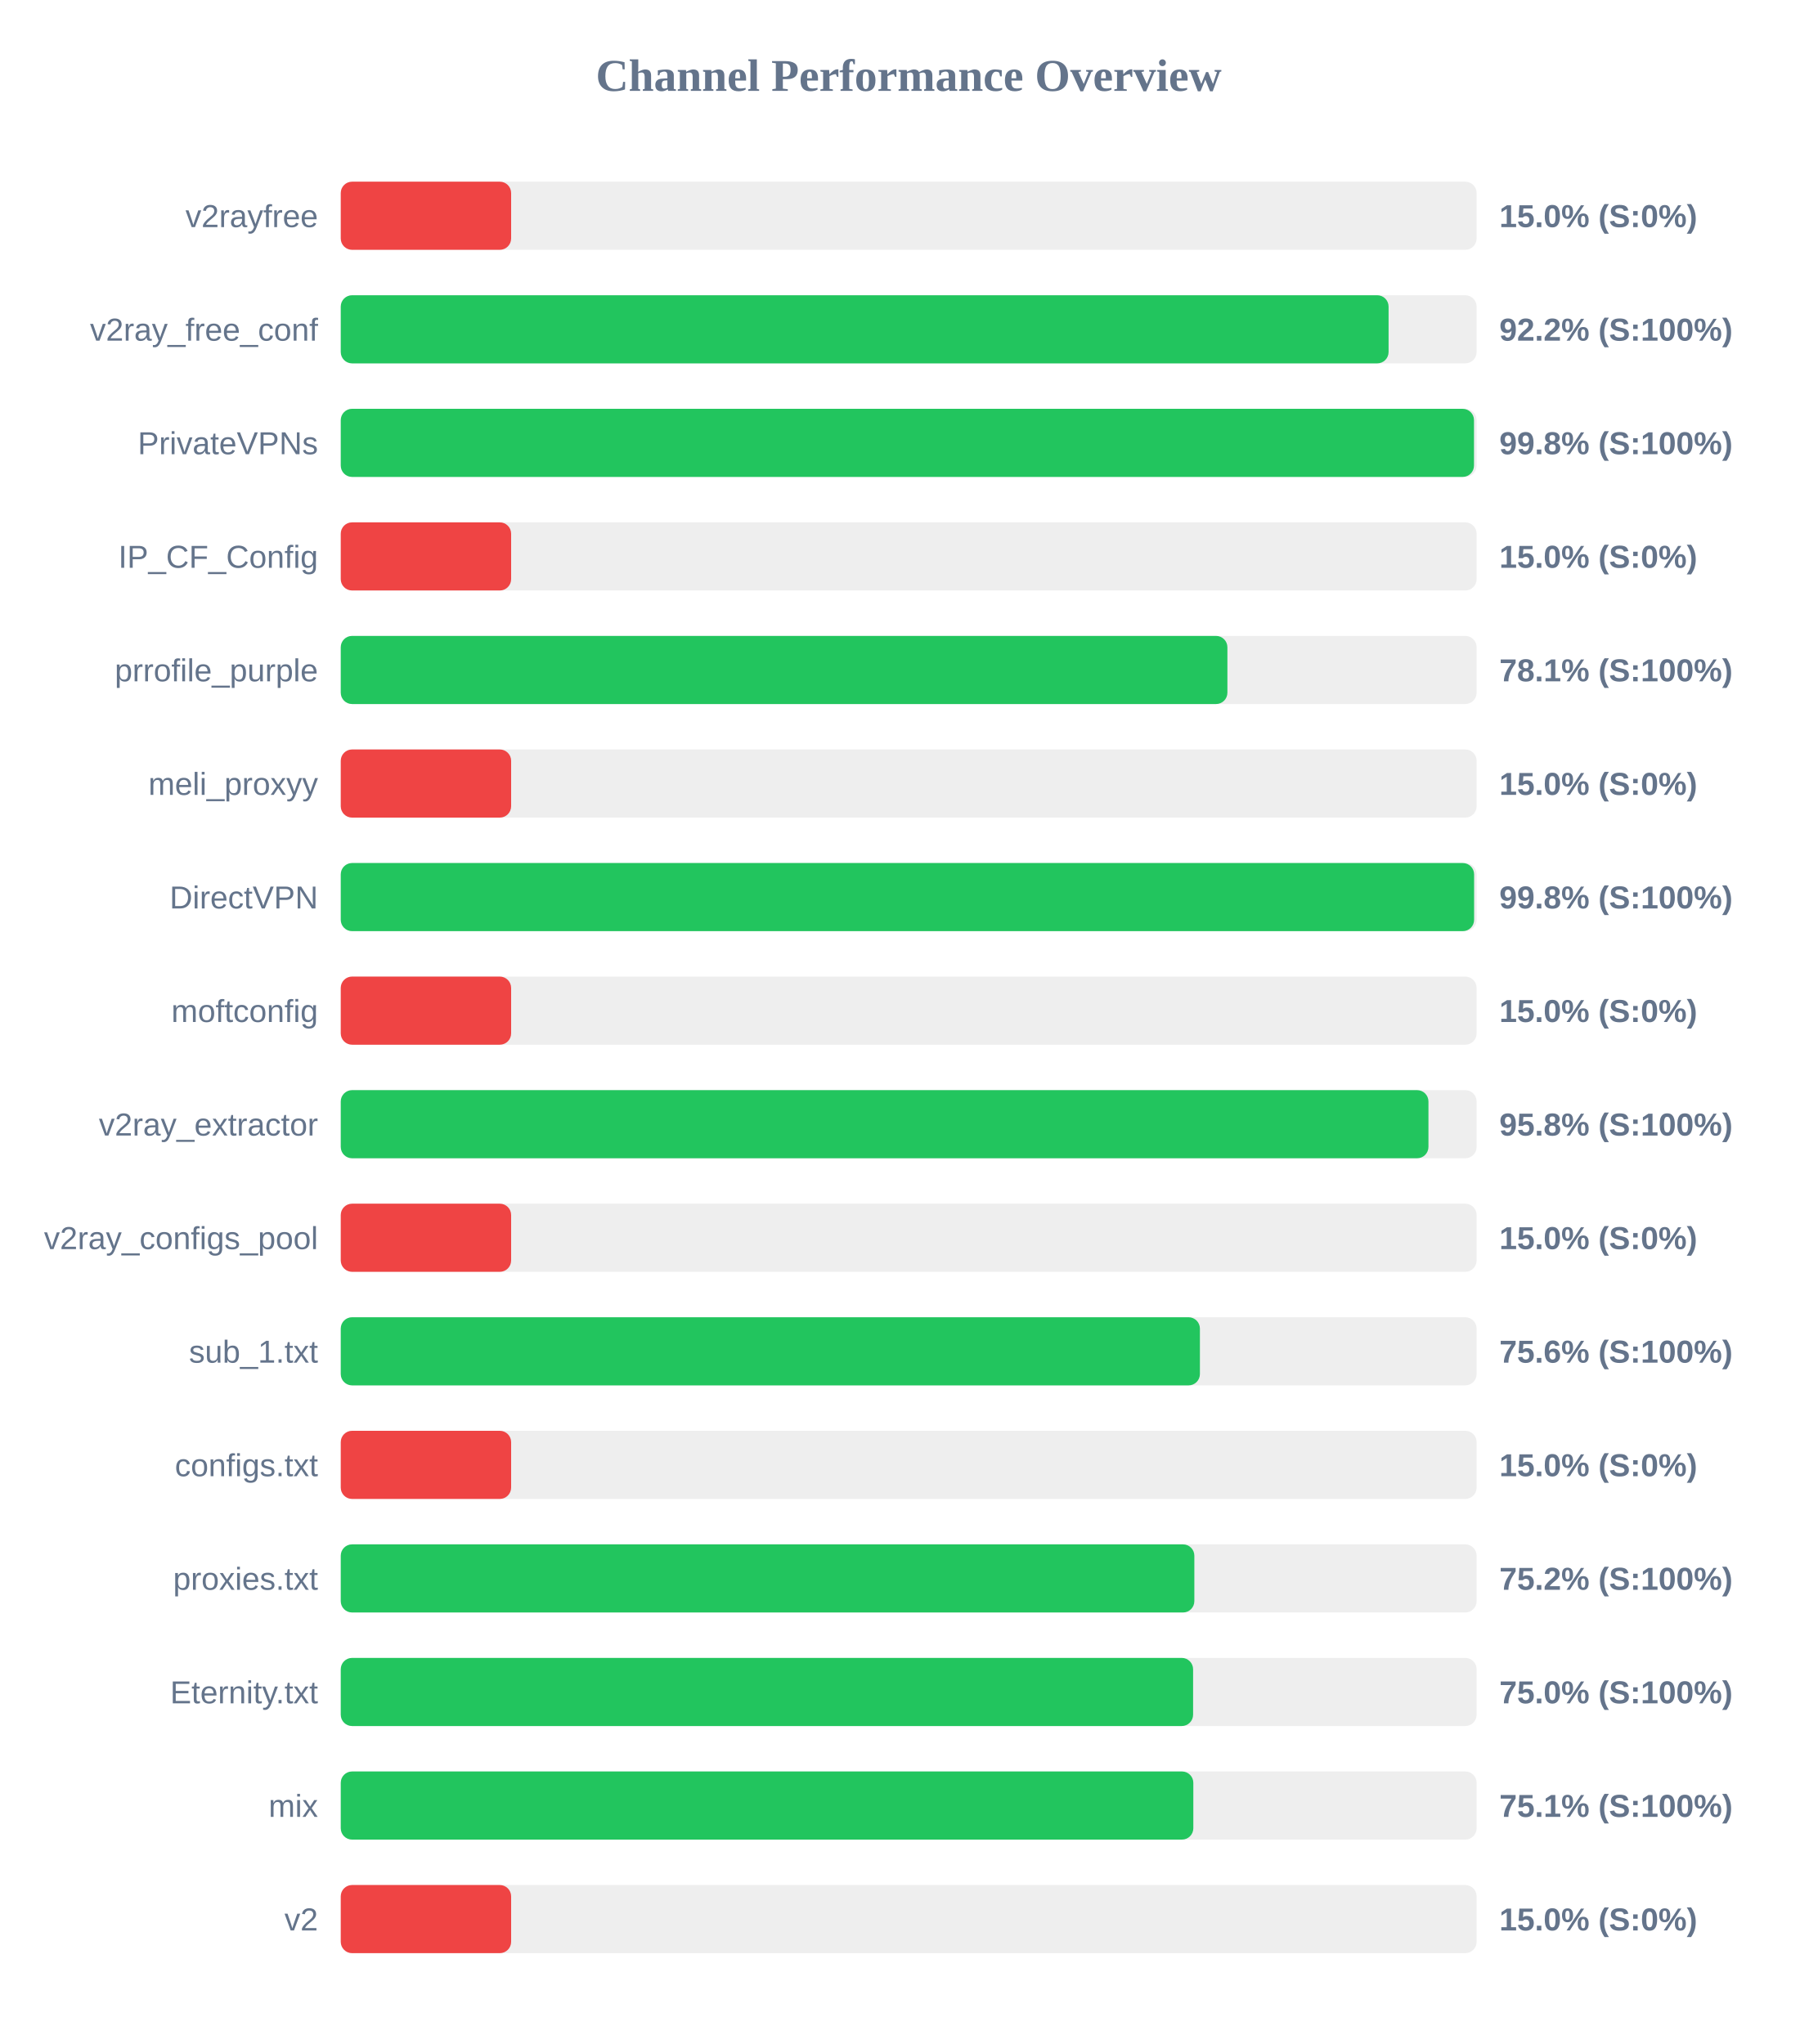
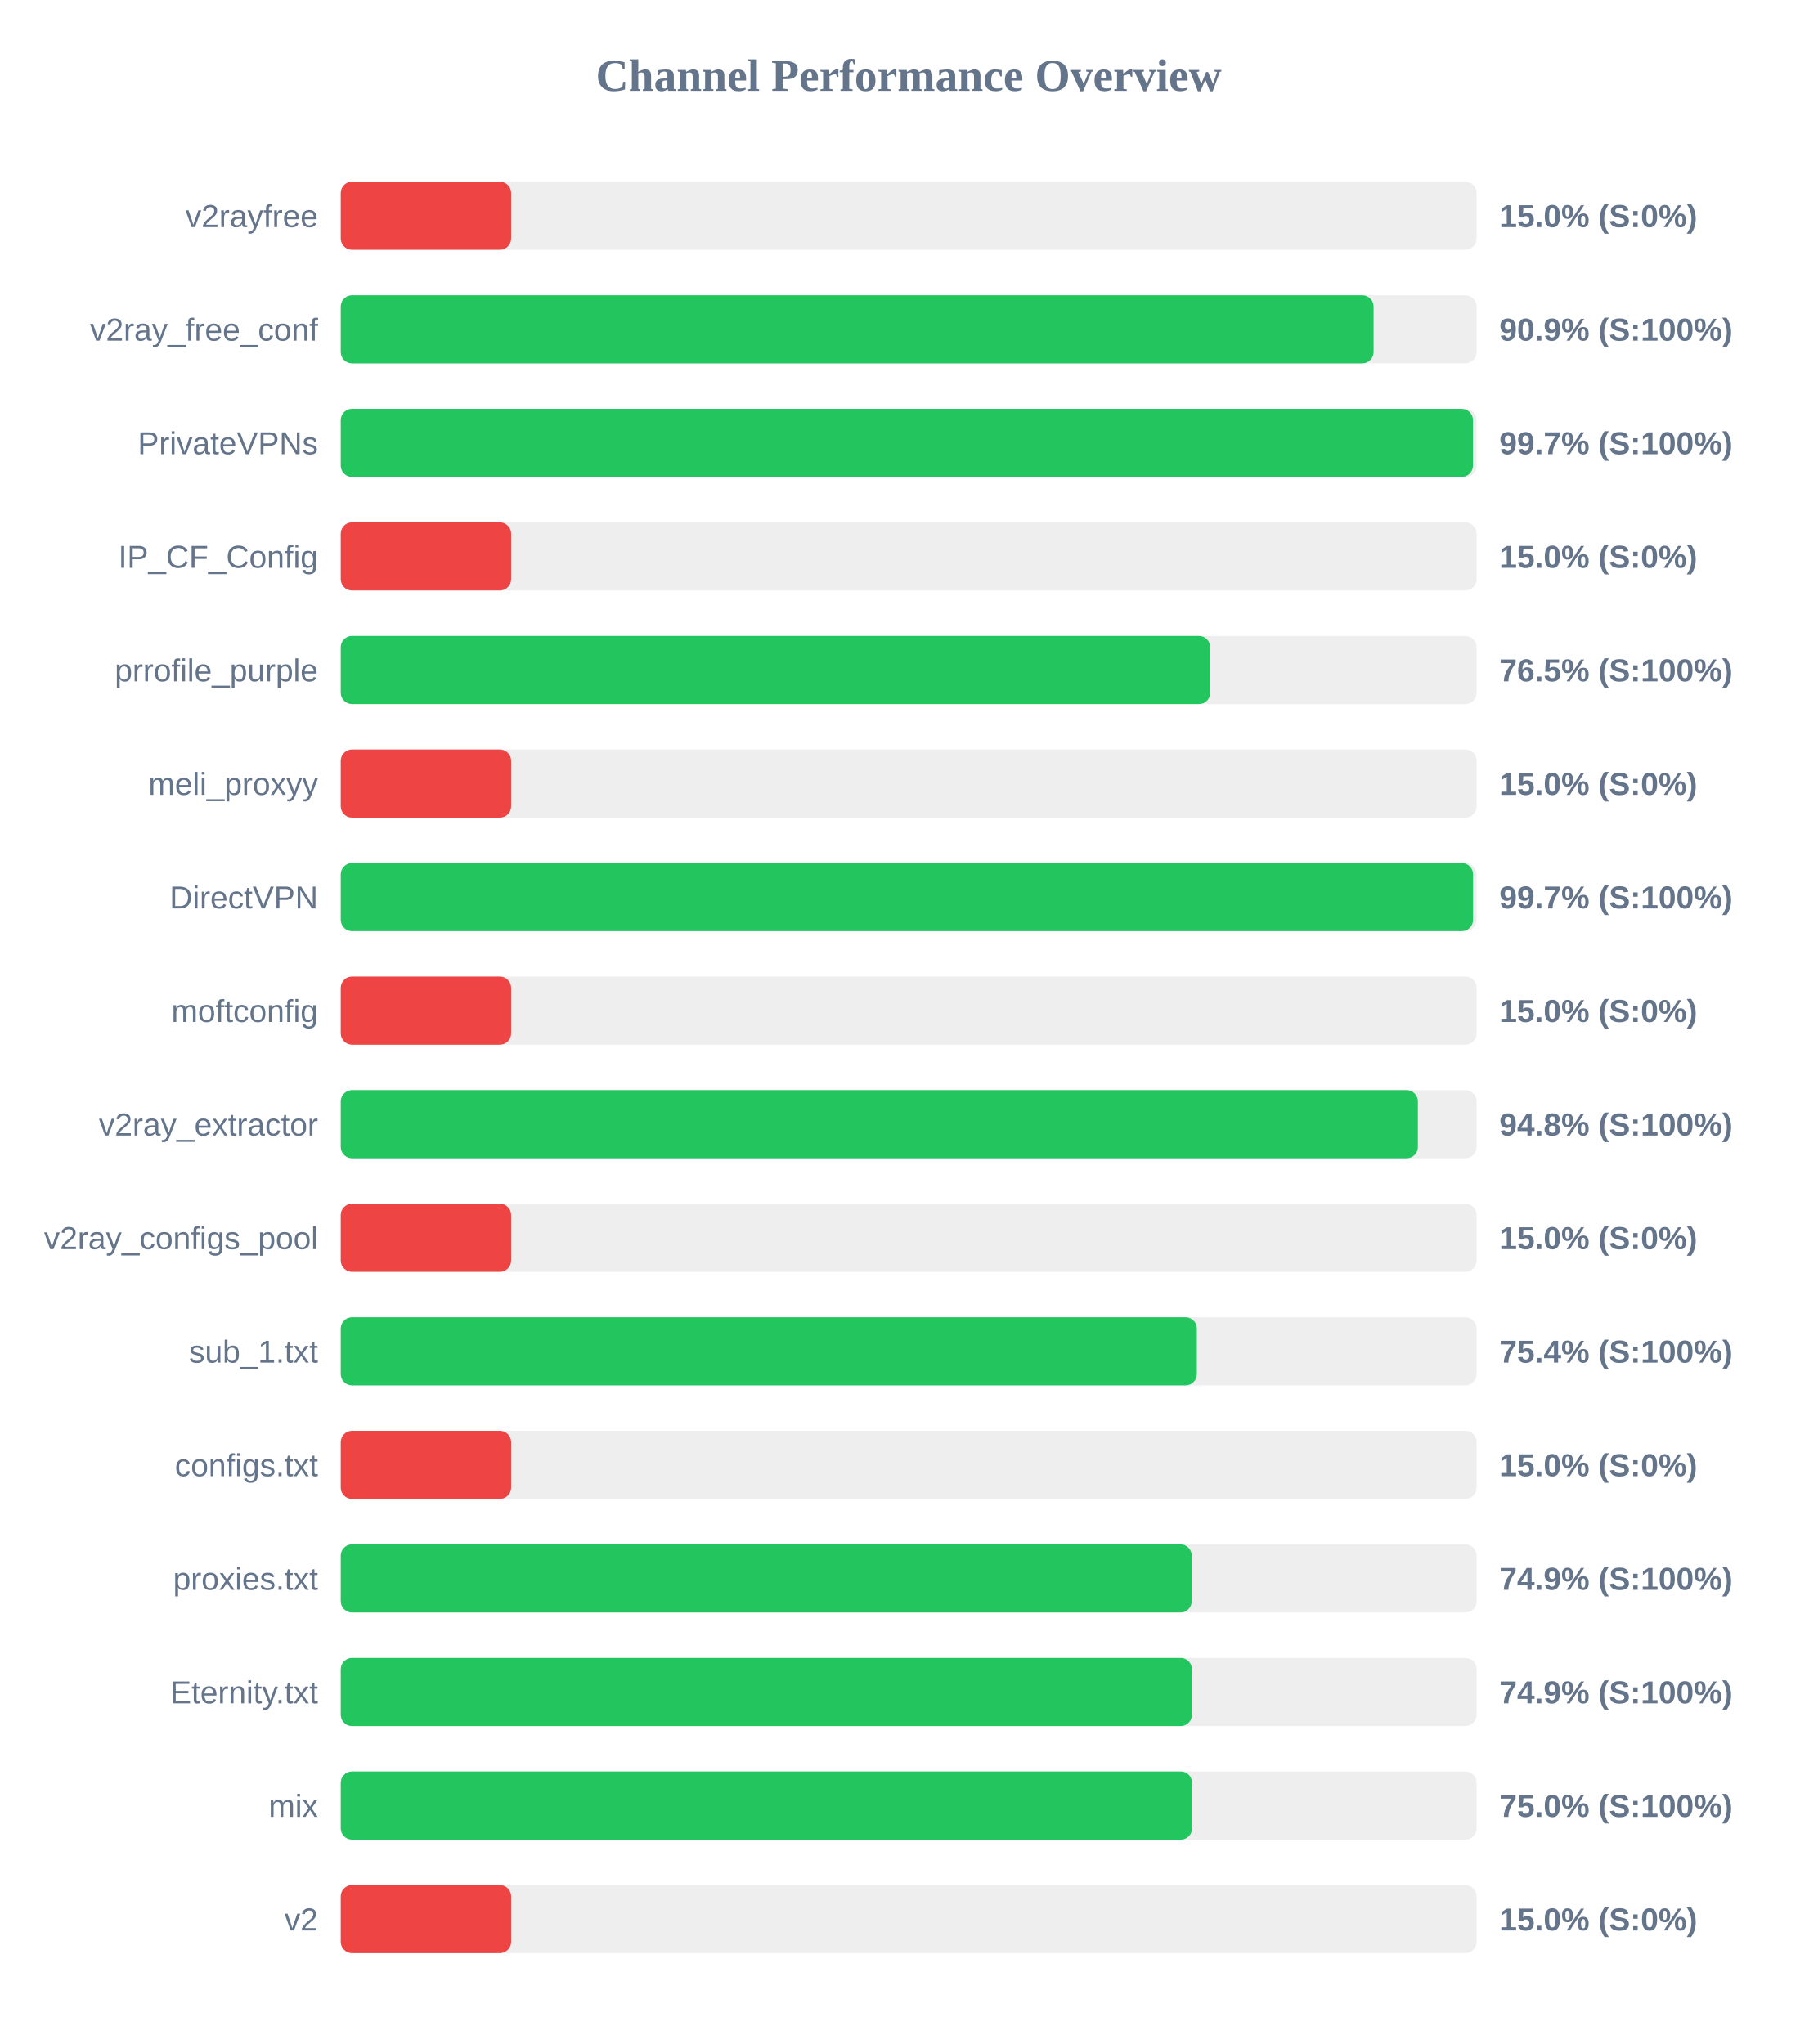
<svg xmlns="http://www.w3.org/2000/svg" width="800" height="900" version="1.1">
  <style>
        .row { font: 14px Arial; fill: #64748b; }
        .score { font: bold 14px Arial; fill: #64748b; }
    </style>
  <text x="400" y="40" text-anchor="middle" font-size="20px" font-weight="bold" fill="#64748b">Channel Performance Overview</text>
  <rect x="150" y="80" width="500" height="30" fill="#eee" rx="5" />
  <rect x="150" y="80" width="75.0" height="30" fill="#ef4444" rx="5" />
  <text x="140" y="100" text-anchor="end" class="row">v2rayfree</text>
  <text x="660" y="100" text-anchor="start" class="score">15.0% (S:0%)</text>
  <rect x="150" y="130" width="500" height="30" fill="#eee" rx="5" />
-   <rect x="150" y="130" width="461.25" height="30" fill="#22c55e" rx="5" />
+   <rect x="150" y="130" width="454.65" height="30" fill="#22c55e" rx="5" />
  <text x="140" y="150" text-anchor="end" class="row">v2ray_free_conf</text>
-   <text x="660" y="150" text-anchor="start" class="score">92.2% (S:100%)</text>
+   <text x="660" y="150" text-anchor="start" class="score">90.9% (S:100%)</text>
  <rect x="150" y="180" width="500" height="30" fill="#eee" rx="5" />
-   <rect x="150" y="180" width="498.85" height="30" fill="#22c55e" rx="5" />
+   <rect x="150" y="180" width="498.4" height="30" fill="#22c55e" rx="5" />
  <text x="140" y="200" text-anchor="end" class="row">PrivateVPNs</text>
-   <text x="660" y="200" text-anchor="start" class="score">99.8% (S:100%)</text>
+   <text x="660" y="200" text-anchor="start" class="score">99.7% (S:100%)</text>
  <rect x="150" y="230" width="500" height="30" fill="#eee" rx="5" />
  <rect x="150" y="230" width="75.0" height="30" fill="#ef4444" rx="5" />
  <text x="140" y="250" text-anchor="end" class="row">IP_CF_Config</text>
  <text x="660" y="250" text-anchor="start" class="score">15.0% (S:0%)</text>
  <rect x="150" y="280" width="500" height="30" fill="#eee" rx="5" />
-   <rect x="150" y="280" width="390.3" height="30" fill="#22c55e" rx="5" />
+   <rect x="150" y="280" width="382.75" height="30" fill="#22c55e" rx="5" />
  <text x="140" y="300" text-anchor="end" class="row">prrofile_purple</text>
-   <text x="660" y="300" text-anchor="start" class="score">78.1% (S:100%)</text>
+   <text x="660" y="300" text-anchor="start" class="score">76.5% (S:100%)</text>
  <rect x="150" y="330" width="500" height="30" fill="#eee" rx="5" />
  <rect x="150" y="330" width="75.0" height="30" fill="#ef4444" rx="5" />
  <text x="140" y="350" text-anchor="end" class="row">meli_proxyy</text>
  <text x="660" y="350" text-anchor="start" class="score">15.0% (S:0%)</text>
  <rect x="150" y="380" width="500" height="30" fill="#eee" rx="5" />
-   <rect x="150" y="380" width="498.9" height="30" fill="#22c55e" rx="5" />
+   <rect x="150" y="380" width="498.45" height="30" fill="#22c55e" rx="5" />
  <text x="140" y="400" text-anchor="end" class="row">DirectVPN</text>
-   <text x="660" y="400" text-anchor="start" class="score">99.8% (S:100%)</text>
+   <text x="660" y="400" text-anchor="start" class="score">99.7% (S:100%)</text>
  <rect x="150" y="430" width="500" height="30" fill="#eee" rx="5" />
  <rect x="150" y="430" width="75.0" height="30" fill="#ef4444" rx="5" />
  <text x="140" y="450" text-anchor="end" class="row">moftconfig</text>
  <text x="660" y="450" text-anchor="start" class="score">15.0% (S:0%)</text>
  <rect x="150" y="480" width="500" height="30" fill="#eee" rx="5" />
-   <rect x="150" y="480" width="478.8" height="30" fill="#22c55e" rx="5" />
+   <rect x="150" y="480" width="474.15" height="30" fill="#22c55e" rx="5" />
  <text x="140" y="500" text-anchor="end" class="row">v2ray_extractor</text>
-   <text x="660" y="500" text-anchor="start" class="score">95.8% (S:100%)</text>
+   <text x="660" y="500" text-anchor="start" class="score">94.8% (S:100%)</text>
  <rect x="150" y="530" width="500" height="30" fill="#eee" rx="5" />
  <rect x="150" y="530" width="75.0" height="30" fill="#ef4444" rx="5" />
  <text x="140" y="550" text-anchor="end" class="row">v2ray_configs_pool</text>
  <text x="660" y="550" text-anchor="start" class="score">15.0% (S:0%)</text>
  <rect x="150" y="580" width="500" height="30" fill="#eee" rx="5" />
-   <rect x="150" y="580" width="378.2" height="30" fill="#22c55e" rx="5" />
+   <rect x="150" y="580" width="376.85" height="30" fill="#22c55e" rx="5" />
  <text x="140" y="600" text-anchor="end" class="row">sub_1.txt</text>
-   <text x="660" y="600" text-anchor="start" class="score">75.6% (S:100%)</text>
+   <text x="660" y="600" text-anchor="start" class="score">75.4% (S:100%)</text>
  <rect x="150" y="630" width="500" height="30" fill="#eee" rx="5" />
  <rect x="150" y="630" width="75.0" height="30" fill="#ef4444" rx="5" />
  <text x="140" y="650" text-anchor="end" class="row">configs.txt</text>
  <text x="660" y="650" text-anchor="start" class="score">15.0% (S:0%)</text>
  <rect x="150" y="680" width="500" height="30" fill="#eee" rx="5" />
-   <rect x="150" y="680" width="375.75" height="30" fill="#22c55e" rx="5" />
+   <rect x="150" y="680" width="374.6" height="30" fill="#22c55e" rx="5" />
  <text x="140" y="700" text-anchor="end" class="row">proxies.txt</text>
-   <text x="660" y="700" text-anchor="start" class="score">75.2% (S:100%)</text>
+   <text x="660" y="700" text-anchor="start" class="score">74.9% (S:100%)</text>
  <rect x="150" y="730" width="500" height="30" fill="#eee" rx="5" />
-   <rect x="150" y="730" width="375.2" height="30" fill="#22c55e" rx="5" />
+   <rect x="150" y="730" width="374.7" height="30" fill="#22c55e" rx="5" />
  <text x="140" y="750" text-anchor="end" class="row">Eternity.txt</text>
-   <text x="660" y="750" text-anchor="start" class="score">75.0% (S:100%)</text>
+   <text x="660" y="750" text-anchor="start" class="score">74.9% (S:100%)</text>
  <rect x="150" y="780" width="500" height="30" fill="#eee" rx="5" />
-   <rect x="150" y="780" width="375.3" height="30" fill="#22c55e" rx="5" />
+   <rect x="150" y="780" width="374.75" height="30" fill="#22c55e" rx="5" />
  <text x="140" y="800" text-anchor="end" class="row">mix</text>
-   <text x="660" y="800" text-anchor="start" class="score">75.1% (S:100%)</text>
+   <text x="660" y="800" text-anchor="start" class="score">75.0% (S:100%)</text>
  <rect x="150" y="830" width="500" height="30" fill="#eee" rx="5" />
  <rect x="150" y="830" width="75.0" height="30" fill="#ef4444" rx="5" />
  <text x="140" y="850" text-anchor="end" class="row">v2</text>
  <text x="660" y="850" text-anchor="start" class="score">15.0% (S:0%)</text>
</svg>
